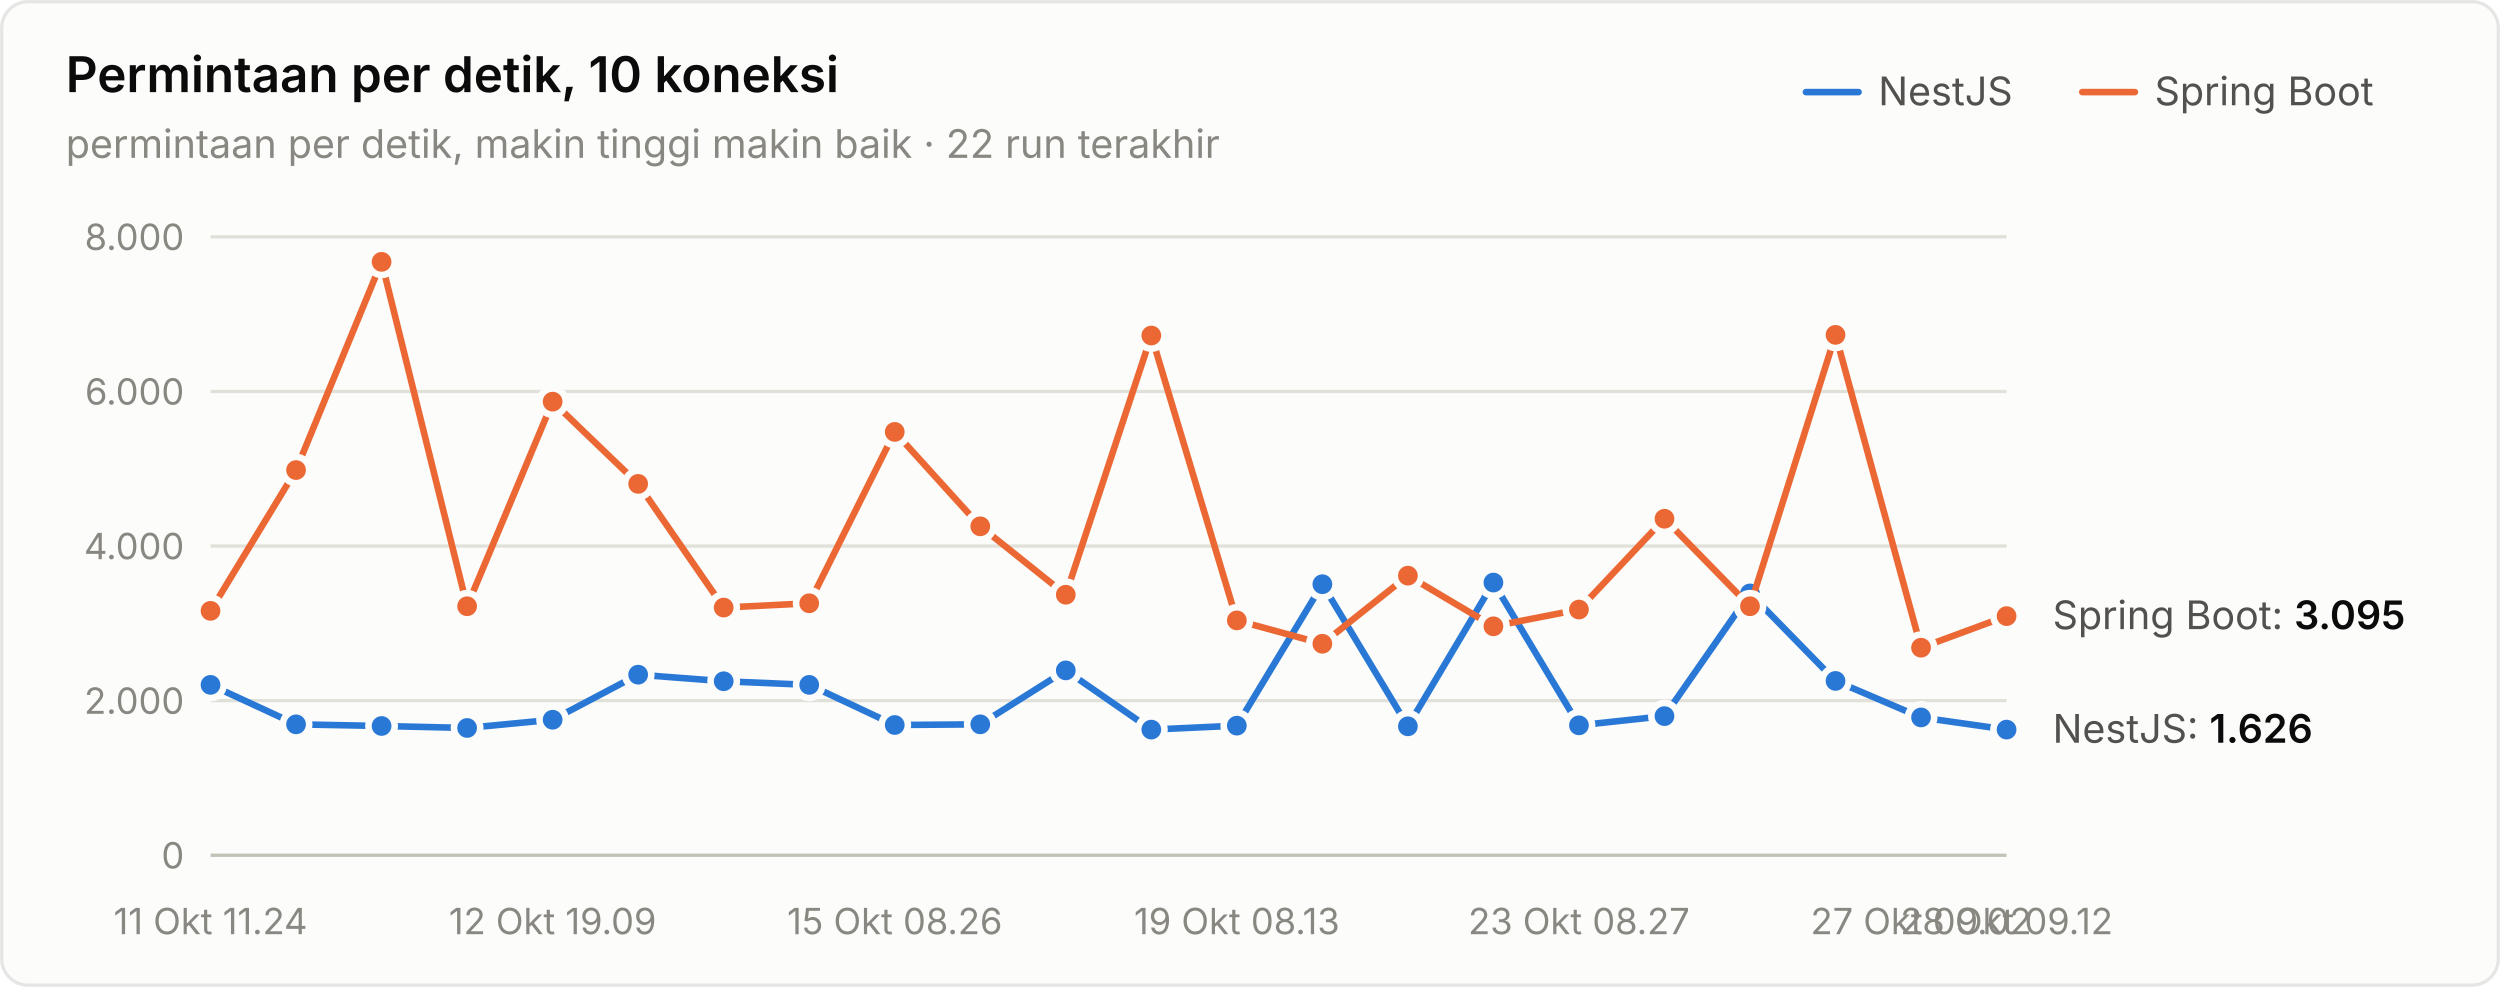
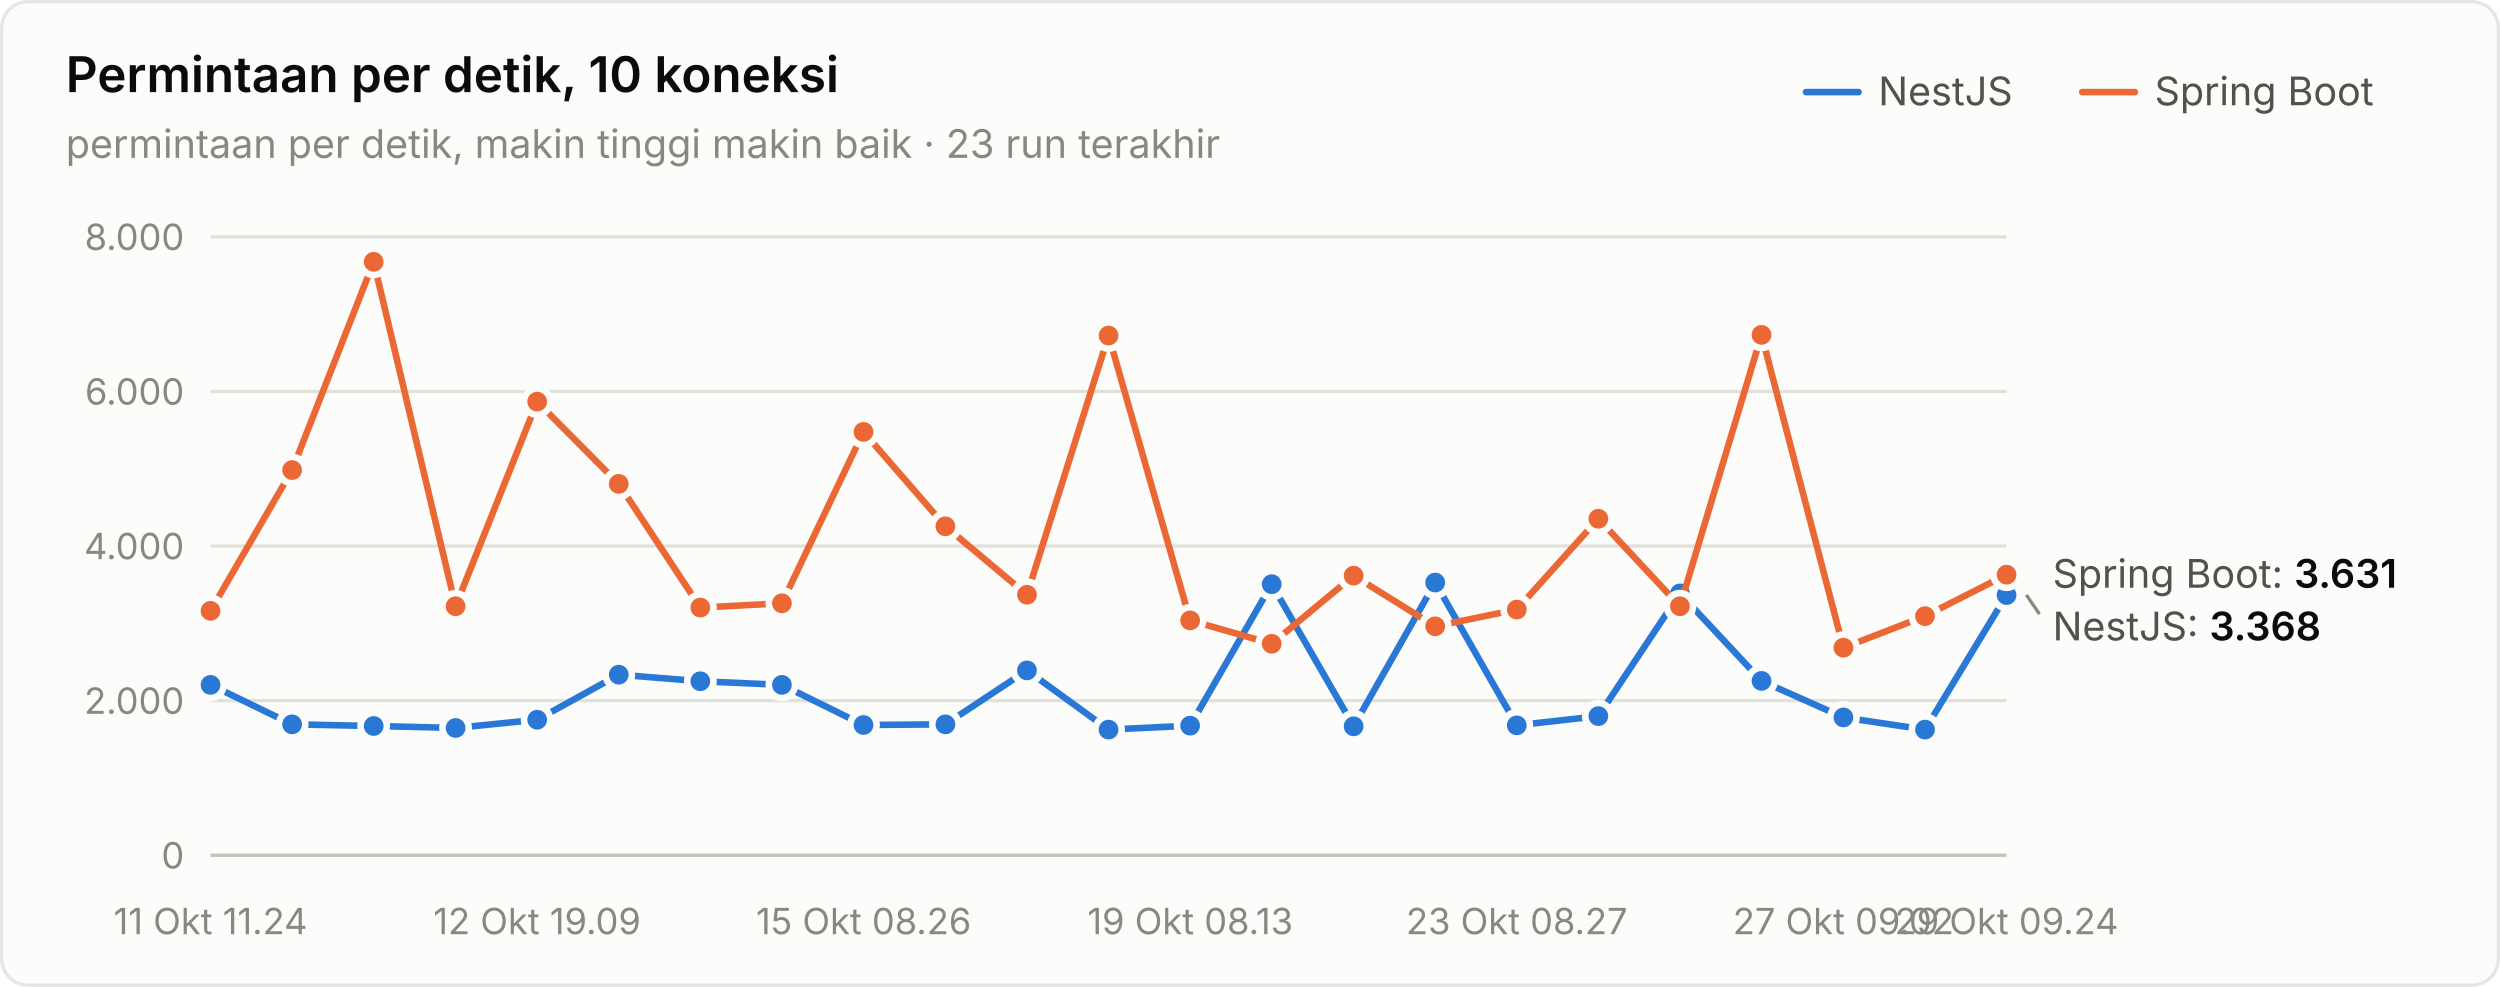
<svg xmlns="http://www.w3.org/2000/svg" width="760" height="300" viewBox="0 0 760 300" role="img" aria-label="Permintaan per detik, 10 koneksi">
  <style>text{font-family:system-ui,-apple-system,"Segoe UI",sans-serif}.angka{font-variant-numeric:tabular-nums}</style>
  <rect x="0.5" y="0.5" width="759" height="299" rx="8" fill="#fcfcfb" stroke="rgba(11,11,11,0.10)" />
  <text x="20" y="28" font-size="15" font-weight="600" fill="#0b0b0b">Permintaan per detik, 10 koneksi</text>
-   <text x="20" y="48" font-size="12" fill="#898781">permintaan per detik, makin tinggi makin baik · 22 run terakhir</text>
+   <text x="20" y="48" font-size="12" fill="#898781">permintaan per detik, makin tinggi makin baik · 23 run terakhir</text>
  <text x="655" y="32" font-size="12" fill="#52514e">Spring Boot</text>
  <line x1="633" y1="28" x2="649" y2="28" stroke="#eb6834" stroke-width="2" stroke-linecap="round" />
  <text x="571" y="32" font-size="12" fill="#52514e">NestJS</text>
  <line x1="549" y1="28" x2="565" y2="28" stroke="#2a78d6" stroke-width="2" stroke-linecap="round" />
  <line x1="64" y1="260" x2="610" y2="260" stroke="#c3c2b7" stroke-width="1" />
  <text class="angka" x="56" y="264" font-size="11" text-anchor="end" fill="#898781">0</text>
  <line x1="64" y1="213" x2="610" y2="213" stroke="#e1e0d9" stroke-width="1" />
  <text class="angka" x="56" y="217" font-size="11" text-anchor="end" fill="#898781">2.000</text>
  <line x1="64" y1="166" x2="610" y2="166" stroke="#e1e0d9" stroke-width="1" />
  <text class="angka" x="56" y="170" font-size="11" text-anchor="end" fill="#898781">4.000</text>
  <line x1="64" y1="119" x2="610" y2="119" stroke="#e1e0d9" stroke-width="1" />
  <text class="angka" x="56" y="123" font-size="11" text-anchor="end" fill="#898781">6.000</text>
  <line x1="64" y1="72" x2="610" y2="72" stroke="#e1e0d9" stroke-width="1" />
  <text class="angka" x="56" y="76" font-size="11" text-anchor="end" fill="#898781">8.000</text>
  <text x="64" y="284" font-size="11" text-anchor="middle" fill="#898781">11 Okt 11.24</text>
-   <text x="168" y="284" font-size="11" text-anchor="middle" fill="#898781">12 Okt 19.09</text>
-   <text x="272" y="284" font-size="11" text-anchor="middle" fill="#898781">15 Okt 08.26</text>
-   <text x="376" y="284" font-size="11" text-anchor="middle" fill="#898781">19 Okt 08.13</text>
-   <text x="480" y="284" font-size="11" text-anchor="middle" fill="#898781">23 Okt 08.27</text>
-   <text x="584" y="284" font-size="11" text-anchor="middle" fill="#898781">27 Okt 09.02</text>
-   <text x="610" y="284" font-size="11" text-anchor="middle" fill="#898781">28 Okt 09.12</text>
-   <path d="M64.0,208.2 L90.0,220.2 L116.0,220.7 L142.0,221.3 L168.0,218.8 L194.0,205.1 L220.0,207.1 L246.0,208.2 L272.0,220.4 L298.0,220.2 L324.0,203.8 L350.0,221.8 L376.0,220.6 L402.0,177.6 L428.0,220.8 L454.0,177.1 L480.0,220.5 L506.0,217.7 L532.0,180.4 L558.0,207.0 L584.0,218.1 L610.0,221.8" fill="none" stroke="#2a78d6" stroke-width="2" stroke-linejoin="round" stroke-linecap="round" />
+   <text x="163.273" y="284" font-size="11" text-anchor="middle" fill="#898781">12 Okt 19.09</text>
+   <text x="262.545" y="284" font-size="11" text-anchor="middle" fill="#898781">15 Okt 08.26</text>
+   <text x="361.818" y="284" font-size="11" text-anchor="middle" fill="#898781">19 Okt 08.13</text>
+   <text x="461.091" y="284" font-size="11" text-anchor="middle" fill="#898781">23 Okt 08.27</text>
+   <text x="560.364" y="284" font-size="11" text-anchor="middle" fill="#898781">27 Okt 09.02</text>
+   <text x="610" y="284" font-size="11" text-anchor="middle" fill="#898781">29 Okt 09.24</text>
+   <path d="M64.0,208.2 L88.8,220.2 L113.6,220.7 L138.5,221.3 L163.3,218.8 L188.1,205.1 L212.9,207.1 L237.7,208.2 L262.5,220.4 L287.4,220.2 L312.2,203.8 L337.0,221.8 L361.8,220.6 L386.6,177.6 L411.5,220.8 L436.3,177.1 L461.1,220.5 L485.9,217.7 L510.7,180.4 L535.5,207.0 L560.4,218.1 L585.2,221.8 L610.0,180.9" fill="none" stroke="#2a78d6" stroke-width="2" stroke-linejoin="round" stroke-linecap="round" />
  <circle cx="64.0" cy="208.2" r="4" fill="#2a78d6" stroke="#fcfcfb" stroke-width="2" />
-   <circle cx="90.0" cy="220.2" r="4" fill="#2a78d6" stroke="#fcfcfb" stroke-width="2" />
-   <circle cx="116.0" cy="220.7" r="4" fill="#2a78d6" stroke="#fcfcfb" stroke-width="2" />
-   <circle cx="142.0" cy="221.3" r="4" fill="#2a78d6" stroke="#fcfcfb" stroke-width="2" />
-   <circle cx="168.0" cy="218.8" r="4" fill="#2a78d6" stroke="#fcfcfb" stroke-width="2" />
-   <circle cx="194.0" cy="205.1" r="4" fill="#2a78d6" stroke="#fcfcfb" stroke-width="2" />
-   <circle cx="220.0" cy="207.1" r="4" fill="#2a78d6" stroke="#fcfcfb" stroke-width="2" />
-   <circle cx="246.0" cy="208.2" r="4" fill="#2a78d6" stroke="#fcfcfb" stroke-width="2" />
-   <circle cx="272.0" cy="220.4" r="4" fill="#2a78d6" stroke="#fcfcfb" stroke-width="2" />
-   <circle cx="298.0" cy="220.2" r="4" fill="#2a78d6" stroke="#fcfcfb" stroke-width="2" />
-   <circle cx="324.0" cy="203.8" r="4" fill="#2a78d6" stroke="#fcfcfb" stroke-width="2" />
-   <circle cx="350.0" cy="221.8" r="4" fill="#2a78d6" stroke="#fcfcfb" stroke-width="2" />
-   <circle cx="376.0" cy="220.6" r="4" fill="#2a78d6" stroke="#fcfcfb" stroke-width="2" />
-   <circle cx="402.0" cy="177.6" r="4" fill="#2a78d6" stroke="#fcfcfb" stroke-width="2" />
-   <circle cx="428.0" cy="220.8" r="4" fill="#2a78d6" stroke="#fcfcfb" stroke-width="2" />
-   <circle cx="454.0" cy="177.1" r="4" fill="#2a78d6" stroke="#fcfcfb" stroke-width="2" />
-   <circle cx="480.0" cy="220.5" r="4" fill="#2a78d6" stroke="#fcfcfb" stroke-width="2" />
-   <circle cx="506.0" cy="217.7" r="4" fill="#2a78d6" stroke="#fcfcfb" stroke-width="2" />
-   <circle cx="532.0" cy="180.4" r="4" fill="#2a78d6" stroke="#fcfcfb" stroke-width="2" />
-   <circle cx="558.0" cy="207.0" r="4" fill="#2a78d6" stroke="#fcfcfb" stroke-width="2" />
-   <circle cx="584.0" cy="218.1" r="4" fill="#2a78d6" stroke="#fcfcfb" stroke-width="2" />
-   <circle cx="610.0" cy="221.8" r="4" fill="#2a78d6" stroke="#fcfcfb" stroke-width="2" />
-   <path d="M64.0,185.7 L90.0,142.9 L116.0,79.6 L142.0,184.3 L168.0,122.1 L194.0,147.1 L220.0,184.7 L246.0,183.4 L272.0,131.3 L298.0,160.0 L324.0,180.8 L350.0,102.0 L376.0,188.6 L402.0,195.7 L428.0,175.0 L454.0,190.4 L480.0,185.3 L506.0,157.7 L532.0,184.3 L558.0,101.8 L584.0,196.9 L610.0,187.3" fill="none" stroke="#eb6834" stroke-width="2" stroke-linejoin="round" stroke-linecap="round" />
+   <circle cx="88.8" cy="220.2" r="4" fill="#2a78d6" stroke="#fcfcfb" stroke-width="2" />
+   <circle cx="113.6" cy="220.7" r="4" fill="#2a78d6" stroke="#fcfcfb" stroke-width="2" />
+   <circle cx="138.5" cy="221.3" r="4" fill="#2a78d6" stroke="#fcfcfb" stroke-width="2" />
+   <circle cx="163.3" cy="218.8" r="4" fill="#2a78d6" stroke="#fcfcfb" stroke-width="2" />
+   <circle cx="188.1" cy="205.1" r="4" fill="#2a78d6" stroke="#fcfcfb" stroke-width="2" />
+   <circle cx="212.9" cy="207.1" r="4" fill="#2a78d6" stroke="#fcfcfb" stroke-width="2" />
+   <circle cx="237.7" cy="208.2" r="4" fill="#2a78d6" stroke="#fcfcfb" stroke-width="2" />
+   <circle cx="262.5" cy="220.4" r="4" fill="#2a78d6" stroke="#fcfcfb" stroke-width="2" />
+   <circle cx="287.4" cy="220.2" r="4" fill="#2a78d6" stroke="#fcfcfb" stroke-width="2" />
+   <circle cx="312.2" cy="203.8" r="4" fill="#2a78d6" stroke="#fcfcfb" stroke-width="2" />
+   <circle cx="337.0" cy="221.8" r="4" fill="#2a78d6" stroke="#fcfcfb" stroke-width="2" />
+   <circle cx="361.8" cy="220.6" r="4" fill="#2a78d6" stroke="#fcfcfb" stroke-width="2" />
+   <circle cx="386.6" cy="177.6" r="4" fill="#2a78d6" stroke="#fcfcfb" stroke-width="2" />
+   <circle cx="411.5" cy="220.8" r="4" fill="#2a78d6" stroke="#fcfcfb" stroke-width="2" />
+   <circle cx="436.3" cy="177.1" r="4" fill="#2a78d6" stroke="#fcfcfb" stroke-width="2" />
+   <circle cx="461.1" cy="220.5" r="4" fill="#2a78d6" stroke="#fcfcfb" stroke-width="2" />
+   <circle cx="485.9" cy="217.7" r="4" fill="#2a78d6" stroke="#fcfcfb" stroke-width="2" />
+   <circle cx="510.7" cy="180.4" r="4" fill="#2a78d6" stroke="#fcfcfb" stroke-width="2" />
+   <circle cx="535.5" cy="207.0" r="4" fill="#2a78d6" stroke="#fcfcfb" stroke-width="2" />
+   <circle cx="560.4" cy="218.1" r="4" fill="#2a78d6" stroke="#fcfcfb" stroke-width="2" />
+   <circle cx="585.2" cy="221.8" r="4" fill="#2a78d6" stroke="#fcfcfb" stroke-width="2" />
+   <circle cx="610.0" cy="180.9" r="4" fill="#2a78d6" stroke="#fcfcfb" stroke-width="2" />
+   <path d="M64.0,185.7 L88.8,142.9 L113.6,79.6 L138.5,184.3 L163.3,122.1 L188.1,147.1 L212.9,184.7 L237.7,183.4 L262.5,131.3 L287.4,160.0 L312.2,180.8 L337.0,102.0 L361.8,188.6 L386.6,195.7 L411.5,175.0 L436.3,190.4 L461.1,185.3 L485.9,157.7 L510.7,184.3 L535.5,101.8 L560.4,196.9 L585.2,187.3 L610.0,174.7" fill="none" stroke="#eb6834" stroke-width="2" stroke-linejoin="round" stroke-linecap="round" />
  <circle cx="64.0" cy="185.7" r="4" fill="#eb6834" stroke="#fcfcfb" stroke-width="2" />
-   <circle cx="90.0" cy="142.9" r="4" fill="#eb6834" stroke="#fcfcfb" stroke-width="2" />
-   <circle cx="116.0" cy="79.6" r="4" fill="#eb6834" stroke="#fcfcfb" stroke-width="2" />
-   <circle cx="142.0" cy="184.3" r="4" fill="#eb6834" stroke="#fcfcfb" stroke-width="2" />
-   <circle cx="168.0" cy="122.1" r="4" fill="#eb6834" stroke="#fcfcfb" stroke-width="2" />
-   <circle cx="194.0" cy="147.1" r="4" fill="#eb6834" stroke="#fcfcfb" stroke-width="2" />
-   <circle cx="220.0" cy="184.7" r="4" fill="#eb6834" stroke="#fcfcfb" stroke-width="2" />
-   <circle cx="246.0" cy="183.4" r="4" fill="#eb6834" stroke="#fcfcfb" stroke-width="2" />
-   <circle cx="272.0" cy="131.3" r="4" fill="#eb6834" stroke="#fcfcfb" stroke-width="2" />
-   <circle cx="298.0" cy="160.0" r="4" fill="#eb6834" stroke="#fcfcfb" stroke-width="2" />
-   <circle cx="324.0" cy="180.8" r="4" fill="#eb6834" stroke="#fcfcfb" stroke-width="2" />
-   <circle cx="350.0" cy="102.0" r="4" fill="#eb6834" stroke="#fcfcfb" stroke-width="2" />
-   <circle cx="376.0" cy="188.6" r="4" fill="#eb6834" stroke="#fcfcfb" stroke-width="2" />
-   <circle cx="402.0" cy="195.7" r="4" fill="#eb6834" stroke="#fcfcfb" stroke-width="2" />
-   <circle cx="428.0" cy="175.0" r="4" fill="#eb6834" stroke="#fcfcfb" stroke-width="2" />
-   <circle cx="454.0" cy="190.4" r="4" fill="#eb6834" stroke="#fcfcfb" stroke-width="2" />
-   <circle cx="480.0" cy="185.3" r="4" fill="#eb6834" stroke="#fcfcfb" stroke-width="2" />
-   <circle cx="506.0" cy="157.7" r="4" fill="#eb6834" stroke="#fcfcfb" stroke-width="2" />
-   <circle cx="532.0" cy="184.3" r="4" fill="#eb6834" stroke="#fcfcfb" stroke-width="2" />
-   <circle cx="558.0" cy="101.8" r="4" fill="#eb6834" stroke="#fcfcfb" stroke-width="2" />
-   <circle cx="584.0" cy="196.9" r="4" fill="#eb6834" stroke="#fcfcfb" stroke-width="2" />
-   <circle cx="610.0" cy="187.3" r="4" fill="#eb6834" stroke="#fcfcfb" stroke-width="2" />
-   <text class="angka" x="624" y="191.267" font-size="12" fill="#52514e">Spring Boot: <tspan fill="#0b0b0b" font-weight="600">3.095</tspan>
+   <circle cx="88.8" cy="142.9" r="4" fill="#eb6834" stroke="#fcfcfb" stroke-width="2" />
+   <circle cx="113.6" cy="79.6" r="4" fill="#eb6834" stroke="#fcfcfb" stroke-width="2" />
+   <circle cx="138.5" cy="184.3" r="4" fill="#eb6834" stroke="#fcfcfb" stroke-width="2" />
+   <circle cx="163.3" cy="122.1" r="4" fill="#eb6834" stroke="#fcfcfb" stroke-width="2" />
+   <circle cx="188.1" cy="147.1" r="4" fill="#eb6834" stroke="#fcfcfb" stroke-width="2" />
+   <circle cx="212.9" cy="184.7" r="4" fill="#eb6834" stroke="#fcfcfb" stroke-width="2" />
+   <circle cx="237.7" cy="183.4" r="4" fill="#eb6834" stroke="#fcfcfb" stroke-width="2" />
+   <circle cx="262.5" cy="131.3" r="4" fill="#eb6834" stroke="#fcfcfb" stroke-width="2" />
+   <circle cx="287.4" cy="160.0" r="4" fill="#eb6834" stroke="#fcfcfb" stroke-width="2" />
+   <circle cx="312.2" cy="180.8" r="4" fill="#eb6834" stroke="#fcfcfb" stroke-width="2" />
+   <circle cx="337.0" cy="102.0" r="4" fill="#eb6834" stroke="#fcfcfb" stroke-width="2" />
+   <circle cx="361.8" cy="188.6" r="4" fill="#eb6834" stroke="#fcfcfb" stroke-width="2" />
+   <circle cx="386.6" cy="195.7" r="4" fill="#eb6834" stroke="#fcfcfb" stroke-width="2" />
+   <circle cx="411.5" cy="175.0" r="4" fill="#eb6834" stroke="#fcfcfb" stroke-width="2" />
+   <circle cx="436.3" cy="190.4" r="4" fill="#eb6834" stroke="#fcfcfb" stroke-width="2" />
+   <circle cx="461.1" cy="185.3" r="4" fill="#eb6834" stroke="#fcfcfb" stroke-width="2" />
+   <circle cx="485.9" cy="157.7" r="4" fill="#eb6834" stroke="#fcfcfb" stroke-width="2" />
+   <circle cx="510.7" cy="184.3" r="4" fill="#eb6834" stroke="#fcfcfb" stroke-width="2" />
+   <circle cx="535.5" cy="101.8" r="4" fill="#eb6834" stroke="#fcfcfb" stroke-width="2" />
+   <circle cx="560.4" cy="196.9" r="4" fill="#eb6834" stroke="#fcfcfb" stroke-width="2" />
+   <circle cx="585.2" cy="187.3" r="4" fill="#eb6834" stroke="#fcfcfb" stroke-width="2" />
+   <circle cx="610.0" cy="174.7" r="4" fill="#eb6834" stroke="#fcfcfb" stroke-width="2" />
+   <text class="angka" x="624" y="178.672" font-size="12" fill="#52514e">Spring Boot: <tspan fill="#0b0b0b" font-weight="600">3.631</tspan>
  </text>
-   <text class="angka" x="624" y="225.789" font-size="12" fill="#52514e">NestJS: <tspan fill="#0b0b0b" font-weight="600">1.626</tspan>
+   <line x1="616" y1="180.852" x2="620" y2="186.672" stroke="#898781" stroke-width="1" />
+   <text class="angka" x="624" y="194.672" font-size="12" fill="#52514e">NestJS: <tspan fill="#0b0b0b" font-weight="600">3.368</tspan>
  </text>
</svg>
